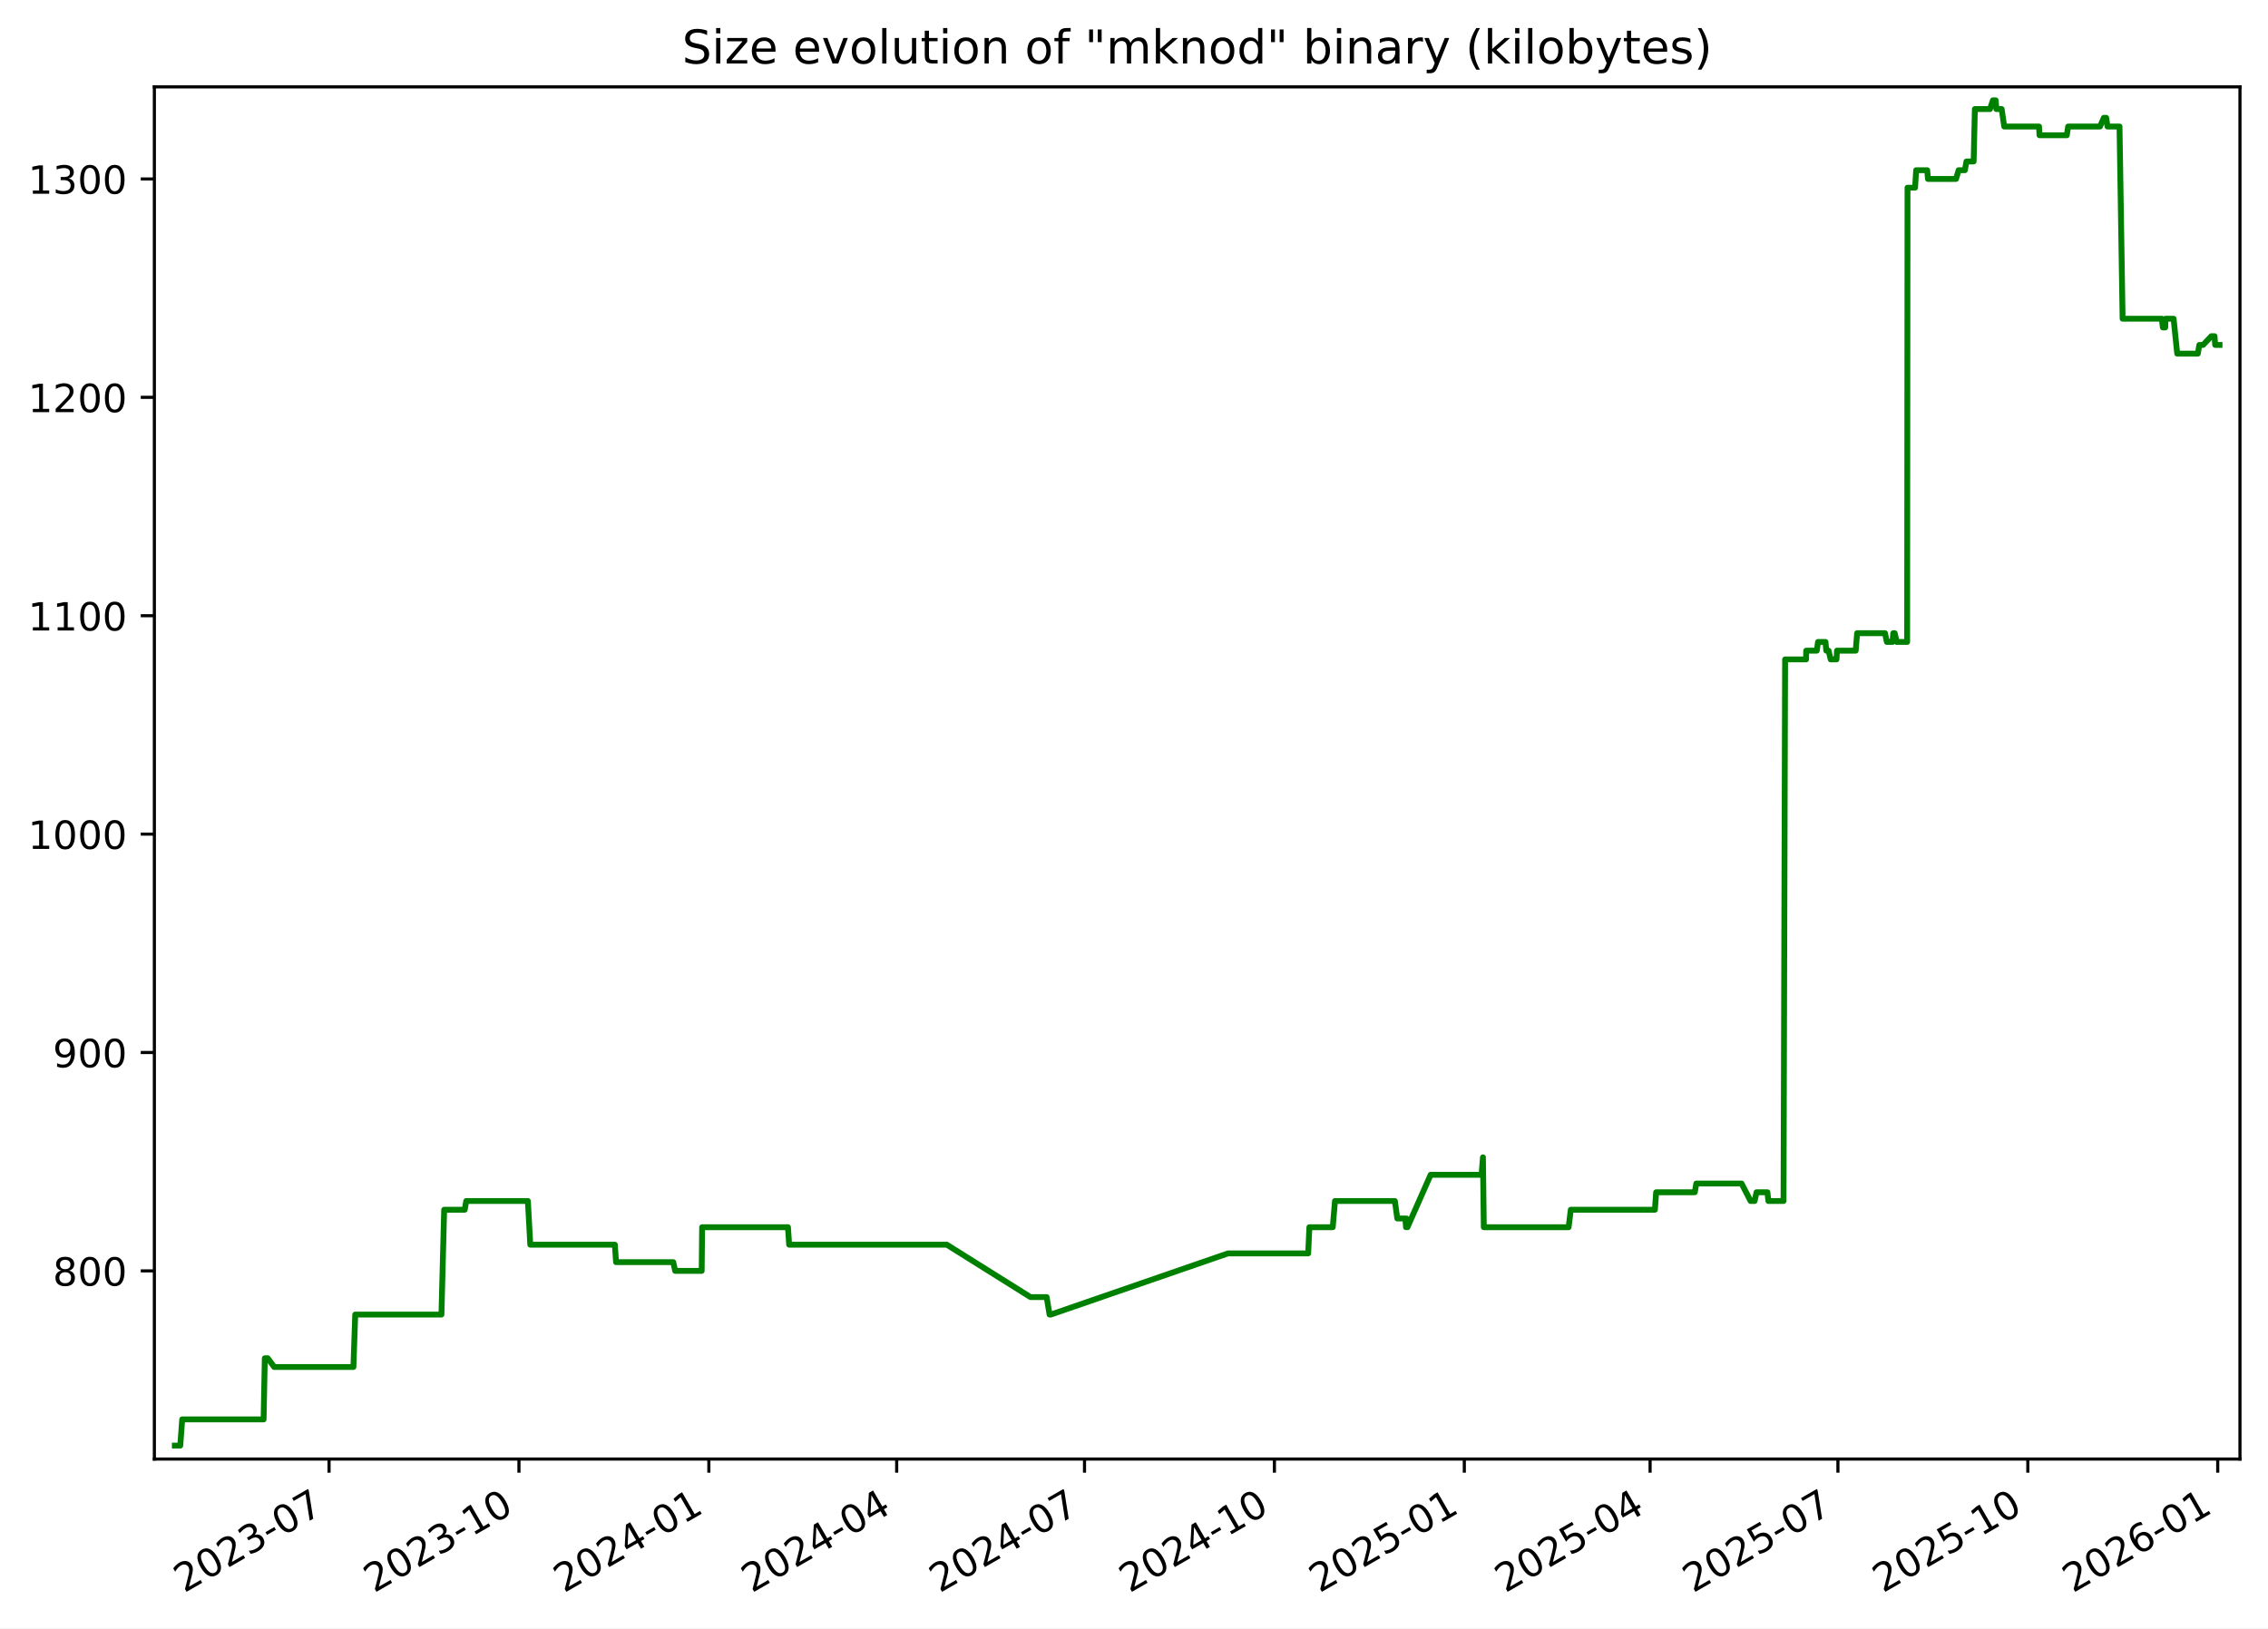
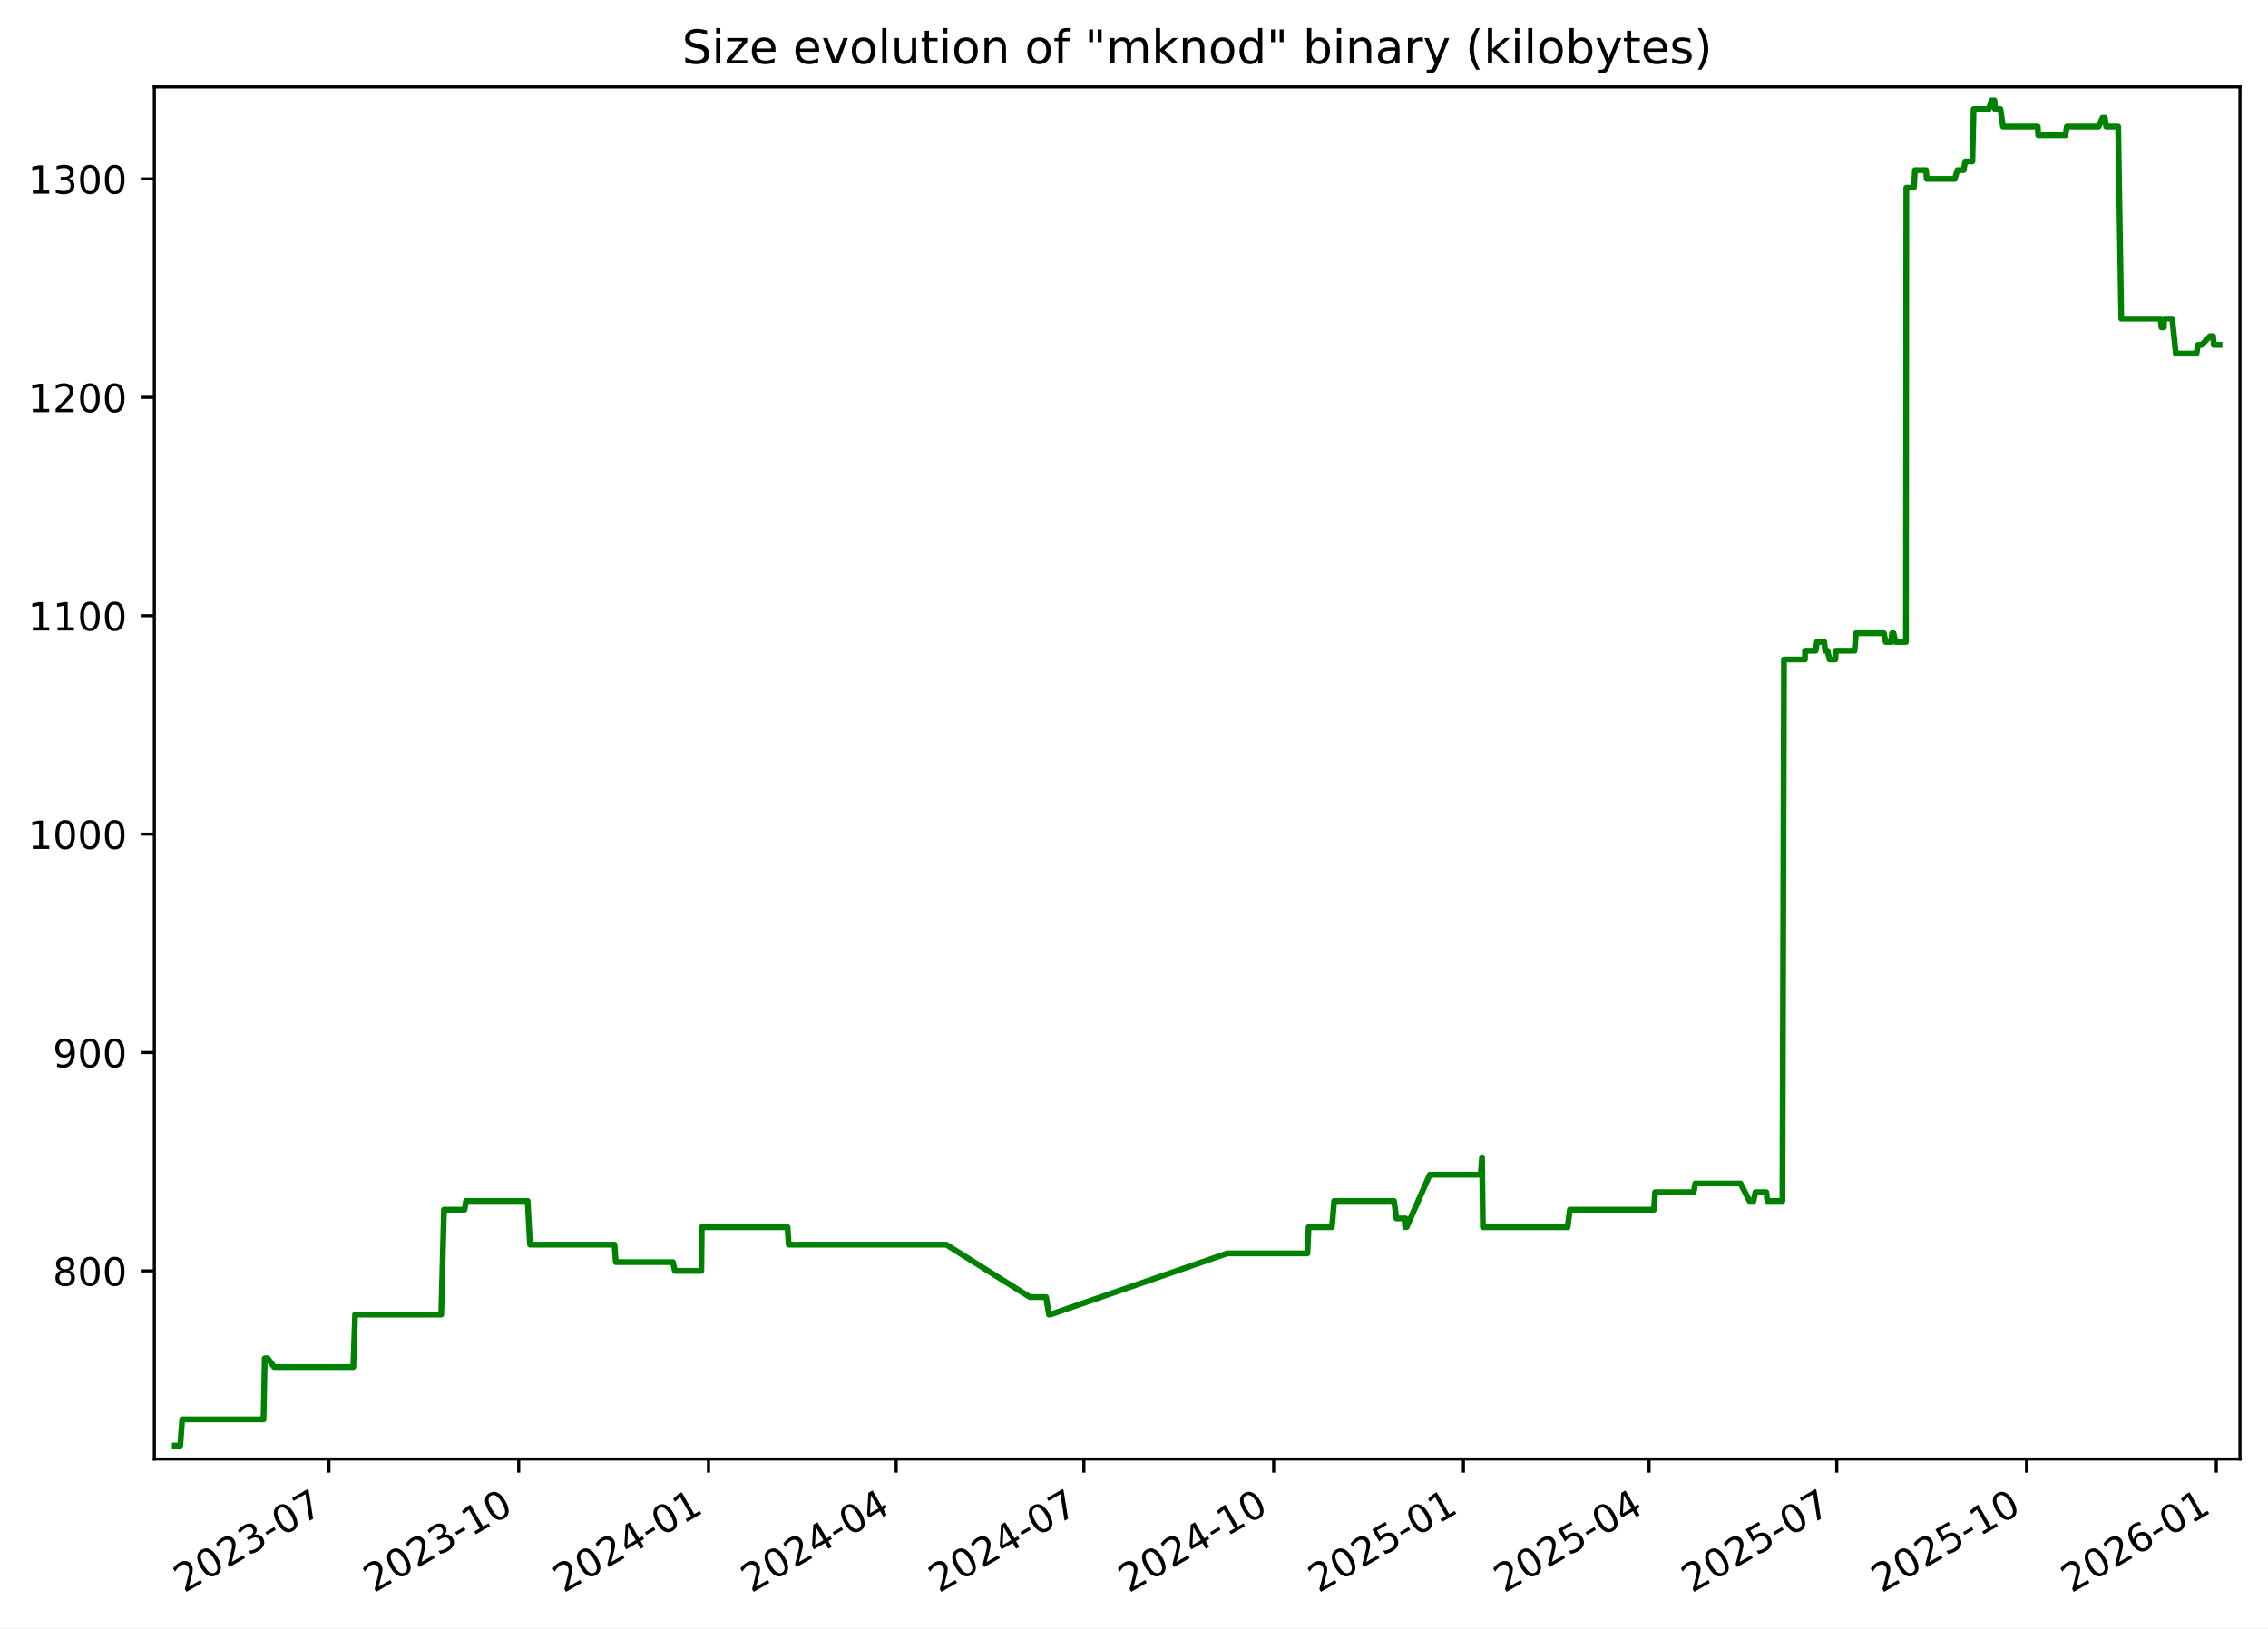
<svg xmlns="http://www.w3.org/2000/svg" xmlns:xlink="http://www.w3.org/1999/xlink" width="582.53pt" height="418.303pt" viewBox="0 0 582.53 418.303" version="1.1">
  <defs>
    <style type="text/css">*{stroke-linejoin: round; stroke-linecap: butt}</style>
  </defs>
  <g id="figure_1">
    <g id="patch_1">
      <path d="M -0 418.303  L 582.53 418.303  L 582.53 0  L -0 0  z " style="fill: #ffffff" />
    </g>
    <g id="axes_1">
      <g id="patch_2">
        <path d="M 39.65 374.83  L 575.33 374.83  L 575.33 22.318  L 39.65 22.318  z " style="fill: #ffffff" />
      </g>
      <g id="matplotlib.axis_1">
        <g id="xtick_1">
          <g id="line2d_1">
            <defs>
-               <path id="m9741b96e38" d="M 0 0  L 0 3.5  " style="stroke: #000000; stroke-width: 0.8" />
+               <path id="mfbd9d38172" d="M 0 0  L 0 3.5  " style="stroke: #000000; stroke-width: 0.8" />
            </defs>
            <g>
-               <use xlink:href="#m9741b96e38" x="84.516" y="374.83" style="stroke: #000000; stroke-width: 0.8" />
+               <use xlink:href="#mfbd9d38172" x="84.489" y="374.83" style="stroke: #000000; stroke-width: 0.8" />
            </g>
          </g>
          <g id="text_1">
-             <g transform="translate(47.29113 409.302) rotate(-30) scale(0.1 -0.1)">
+             <g transform="translate(47.26387 409.302) rotate(-30) scale(0.1 -0.1)">
              <defs>
                <path id="DejaVuSans-32" d="M 1228 531  L 3431 531  L 3431 0  L 469 0  L 469 531  Q 828 903 1448 1529  Q 2069 2156 2228 2338  Q 2531 2678 2651 2914  Q 2772 3150 2772 3378  Q 2772 3750 2511 3984  Q 2250 4219 1831 4219  Q 1534 4219 1204 4116  Q 875 4013 500 3803  L 500 4441  Q 881 4594 1212 4672  Q 1544 4750 1819 4750  Q 2544 4750 2975 4387  Q 3406 4025 3406 3419  Q 3406 3131 3298 2873  Q 3191 2616 2906 2266  Q 2828 2175 2409 1742  Q 1991 1309 1228 531  z " transform="scale(0.015625)" />
                <path id="DejaVuSans-30" d="M 2034 4250  Q 1547 4250 1301 3770  Q 1056 3291 1056 2328  Q 1056 1369 1301 889  Q 1547 409 2034 409  Q 2525 409 2770 889  Q 3016 1369 3016 2328  Q 3016 3291 2770 3770  Q 2525 4250 2034 4250  z M 2034 4750  Q 2819 4750 3233 4129  Q 3647 3509 3647 2328  Q 3647 1150 3233 529  Q 2819 -91 2034 -91  Q 1250 -91 836 529  Q 422 1150 422 2328  Q 422 3509 836 4129  Q 1250 4750 2034 4750  z " transform="scale(0.015625)" />
                <path id="DejaVuSans-33" d="M 2597 2516  Q 3050 2419 3304 2112  Q 3559 1806 3559 1356  Q 3559 666 3084 287  Q 2609 -91 1734 -91  Q 1441 -91 1130 -33  Q 819 25 488 141  L 488 750  Q 750 597 1062 519  Q 1375 441 1716 441  Q 2309 441 2620 675  Q 2931 909 2931 1356  Q 2931 1769 2642 2001  Q 2353 2234 1838 2234  L 1294 2234  L 1294 2753  L 1863 2753  Q 2328 2753 2575 2939  Q 2822 3125 2822 3475  Q 2822 3834 2567 4026  Q 2313 4219 1838 4219  Q 1578 4219 1281 4162  Q 984 4106 628 3988  L 628 4550  Q 988 4650 1302 4700  Q 1616 4750 1894 4750  Q 2613 4750 3031 4423  Q 3450 4097 3450 3541  Q 3450 3153 3228 2886  Q 3006 2619 2597 2516  z " transform="scale(0.015625)" />
                <path id="DejaVuSans-2d" d="M 313 2009  L 1997 2009  L 1997 1497  L 313 1497  L 313 2009  z " transform="scale(0.015625)" />
                <path id="DejaVuSans-37" d="M 525 4666  L 3525 4666  L 3525 4397  L 1831 0  L 1172 0  L 2766 4134  L 525 4134  L 525 4666  z " transform="scale(0.015625)" />
              </defs>
              <use xlink:href="#DejaVuSans-32" />
              <use xlink:href="#DejaVuSans-30" x="63.623" />
              <use xlink:href="#DejaVuSans-32" x="127.246" />
              <use xlink:href="#DejaVuSans-33" x="190.869" />
              <use xlink:href="#DejaVuSans-2d" x="254.492" />
              <use xlink:href="#DejaVuSans-30" x="290.576" />
              <use xlink:href="#DejaVuSans-37" x="354.199" />
            </g>
          </g>
        </g>
        <g id="xtick_2">
          <g id="line2d_2">
            <g>
-               <use xlink:href="#m9741b96e38" x="133.291" y="374.83" style="stroke: #000000; stroke-width: 0.8" />
+               <use xlink:href="#mfbd9d38172" x="133.23" y="374.83" style="stroke: #000000; stroke-width: 0.8" />
            </g>
          </g>
          <g id="text_2">
-             <g transform="translate(96.06624 409.302) rotate(-30) scale(0.1 -0.1)">
+             <g transform="translate(96.00542 409.302) rotate(-30) scale(0.1 -0.1)">
              <defs>
                <path id="DejaVuSans-31" d="M 794 531  L 1825 531  L 1825 4091  L 703 3866  L 703 4441  L 1819 4666  L 2450 4666  L 2450 531  L 3481 531  L 3481 0  L 794 0  L 794 531  z " transform="scale(0.015625)" />
              </defs>
              <use xlink:href="#DejaVuSans-32" />
              <use xlink:href="#DejaVuSans-30" x="63.623" />
              <use xlink:href="#DejaVuSans-32" x="127.246" />
              <use xlink:href="#DejaVuSans-33" x="190.869" />
              <use xlink:href="#DejaVuSans-2d" x="254.492" />
              <use xlink:href="#DejaVuSans-31" x="290.576" />
              <use xlink:href="#DejaVuSans-30" x="354.199" />
            </g>
          </g>
        </g>
        <g id="xtick_3">
          <g id="line2d_3">
            <g>
-               <use xlink:href="#m9741b96e38" x="182.066" y="374.83" style="stroke: #000000; stroke-width: 0.8" />
+               <use xlink:href="#mfbd9d38172" x="181.972" y="374.83" style="stroke: #000000; stroke-width: 0.8" />
            </g>
          </g>
          <g id="text_3">
-             <g transform="translate(144.8414 409.302) rotate(-30) scale(0.1 -0.1)">
+             <g transform="translate(144.747 409.302) rotate(-30) scale(0.1 -0.1)">
              <defs>
                <path id="DejaVuSans-34" d="M 2419 4116  L 825 1625  L 2419 1625  L 2419 4116  z M 2253 4666  L 3047 4666  L 3047 1625  L 3713 1625  L 3713 1100  L 3047 1100  L 3047 0  L 2419 0  L 2419 1100  L 313 1100  L 313 1709  L 2253 4666  z " transform="scale(0.015625)" />
              </defs>
              <use xlink:href="#DejaVuSans-32" />
              <use xlink:href="#DejaVuSans-30" x="63.623" />
              <use xlink:href="#DejaVuSans-32" x="127.246" />
              <use xlink:href="#DejaVuSans-34" x="190.869" />
              <use xlink:href="#DejaVuSans-2d" x="254.492" />
              <use xlink:href="#DejaVuSans-30" x="290.576" />
              <use xlink:href="#DejaVuSans-31" x="354.199" />
            </g>
          </g>
        </g>
        <g id="xtick_4">
          <g id="line2d_4">
            <g>
-               <use xlink:href="#m9741b96e38" x="230.311" y="374.83" style="stroke: #000000; stroke-width: 0.8" />
+               <use xlink:href="#mfbd9d38172" x="230.184" y="374.83" style="stroke: #000000; stroke-width: 0.8" />
            </g>
          </g>
          <g id="text_4">
-             <g transform="translate(193.0863 409.302) rotate(-30) scale(0.1 -0.1)">
+             <g transform="translate(192.9587 409.302) rotate(-30) scale(0.1 -0.1)">
              <use xlink:href="#DejaVuSans-32" />
              <use xlink:href="#DejaVuSans-30" x="63.623" />
              <use xlink:href="#DejaVuSans-32" x="127.246" />
              <use xlink:href="#DejaVuSans-34" x="190.869" />
              <use xlink:href="#DejaVuSans-2d" x="254.492" />
              <use xlink:href="#DejaVuSans-30" x="290.576" />
              <use xlink:href="#DejaVuSans-34" x="354.199" />
            </g>
          </g>
        </g>
        <g id="xtick_5">
          <g id="line2d_5">
            <g>
-               <use xlink:href="#m9741b96e38" x="278.556" y="374.83" style="stroke: #000000; stroke-width: 0.8" />
+               <use xlink:href="#mfbd9d38172" x="278.395" y="374.83" style="stroke: #000000; stroke-width: 0.8" />
            </g>
          </g>
          <g id="text_5">
-             <g transform="translate(241.3313 409.302) rotate(-30) scale(0.1 -0.1)">
+             <g transform="translate(241.1705 409.302) rotate(-30) scale(0.1 -0.1)">
              <use xlink:href="#DejaVuSans-32" />
              <use xlink:href="#DejaVuSans-30" x="63.623" />
              <use xlink:href="#DejaVuSans-32" x="127.246" />
              <use xlink:href="#DejaVuSans-34" x="190.869" />
              <use xlink:href="#DejaVuSans-2d" x="254.492" />
              <use xlink:href="#DejaVuSans-30" x="290.576" />
              <use xlink:href="#DejaVuSans-37" x="354.199" />
            </g>
          </g>
        </g>
        <g id="xtick_6">
          <g id="line2d_6">
            <g>
-               <use xlink:href="#m9741b96e38" x="327.331" y="374.83" style="stroke: #000000; stroke-width: 0.8" />
+               <use xlink:href="#mfbd9d38172" x="327.137" y="374.83" style="stroke: #000000; stroke-width: 0.8" />
            </g>
          </g>
          <g id="text_6">
-             <g transform="translate(290.1064 409.302) rotate(-30) scale(0.1 -0.1)">
+             <g transform="translate(289.912 409.302) rotate(-30) scale(0.1 -0.1)">
              <use xlink:href="#DejaVuSans-32" />
              <use xlink:href="#DejaVuSans-30" x="63.623" />
              <use xlink:href="#DejaVuSans-32" x="127.246" />
              <use xlink:href="#DejaVuSans-34" x="190.869" />
              <use xlink:href="#DejaVuSans-2d" x="254.492" />
              <use xlink:href="#DejaVuSans-31" x="290.576" />
              <use xlink:href="#DejaVuSans-30" x="354.199" />
            </g>
          </g>
        </g>
        <g id="xtick_7">
          <g id="line2d_7">
            <g>
-               <use xlink:href="#m9741b96e38" x="376.106" y="374.83" style="stroke: #000000; stroke-width: 0.8" />
+               <use xlink:href="#mfbd9d38172" x="375.878" y="374.83" style="stroke: #000000; stroke-width: 0.8" />
            </g>
          </g>
          <g id="text_7">
-             <g transform="translate(338.8815 409.302) rotate(-30) scale(0.1 -0.1)">
+             <g transform="translate(338.6536 409.302) rotate(-30) scale(0.1 -0.1)">
              <defs>
                <path id="DejaVuSans-35" d="M 691 4666  L 3169 4666  L 3169 4134  L 1269 4134  L 1269 2991  Q 1406 3038 1543 3061  Q 1681 3084 1819 3084  Q 2600 3084 3056 2656  Q 3513 2228 3513 1497  Q 3513 744 3044 326  Q 2575 -91 1722 -91  Q 1428 -91 1123 -41  Q 819 9 494 109  L 494 744  Q 775 591 1075 516  Q 1375 441 1709 441  Q 2250 441 2565 725  Q 2881 1009 2881 1497  Q 2881 1984 2565 2268  Q 2250 2553 1709 2553  Q 1456 2553 1204 2497  Q 953 2441 691 2322  L 691 4666  z " transform="scale(0.015625)" />
              </defs>
              <use xlink:href="#DejaVuSans-32" />
              <use xlink:href="#DejaVuSans-30" x="63.623" />
              <use xlink:href="#DejaVuSans-32" x="127.246" />
              <use xlink:href="#DejaVuSans-35" x="190.869" />
              <use xlink:href="#DejaVuSans-2d" x="254.492" />
              <use xlink:href="#DejaVuSans-30" x="290.576" />
              <use xlink:href="#DejaVuSans-31" x="354.199" />
            </g>
          </g>
        </g>
        <g id="xtick_8">
          <g id="line2d_8">
            <g>
-               <use xlink:href="#m9741b96e38" x="423.821" y="374.83" style="stroke: #000000; stroke-width: 0.8" />
+               <use xlink:href="#mfbd9d38172" x="423.56" y="374.83" style="stroke: #000000; stroke-width: 0.8" />
            </g>
          </g>
          <g id="text_8">
-             <g transform="translate(386.5963 409.302) rotate(-30) scale(0.1 -0.1)">
+             <g transform="translate(386.3355 409.302) rotate(-30) scale(0.1 -0.1)">
              <use xlink:href="#DejaVuSans-32" />
              <use xlink:href="#DejaVuSans-30" x="63.623" />
              <use xlink:href="#DejaVuSans-32" x="127.246" />
              <use xlink:href="#DejaVuSans-35" x="190.869" />
              <use xlink:href="#DejaVuSans-2d" x="254.492" />
              <use xlink:href="#DejaVuSans-30" x="290.576" />
              <use xlink:href="#DejaVuSans-34" x="354.199" />
            </g>
          </g>
        </g>
        <g id="xtick_9">
          <g id="line2d_9">
            <g>
-               <use xlink:href="#m9741b96e38" x="472.066" y="374.83" style="stroke: #000000; stroke-width: 0.8" />
+               <use xlink:href="#mfbd9d38172" x="471.772" y="374.83" style="stroke: #000000; stroke-width: 0.8" />
            </g>
          </g>
          <g id="text_9">
-             <g transform="translate(434.8412 409.302) rotate(-30) scale(0.1 -0.1)">
+             <g transform="translate(434.5473 409.302) rotate(-30) scale(0.1 -0.1)">
              <use xlink:href="#DejaVuSans-32" />
              <use xlink:href="#DejaVuSans-30" x="63.623" />
              <use xlink:href="#DejaVuSans-32" x="127.246" />
              <use xlink:href="#DejaVuSans-35" x="190.869" />
              <use xlink:href="#DejaVuSans-2d" x="254.492" />
              <use xlink:href="#DejaVuSans-30" x="290.576" />
              <use xlink:href="#DejaVuSans-37" x="354.199" />
            </g>
          </g>
        </g>
        <g id="xtick_10">
          <g id="line2d_10">
            <g>
-               <use xlink:href="#m9741b96e38" x="520.841" y="374.83" style="stroke: #000000; stroke-width: 0.8" />
+               <use xlink:href="#mfbd9d38172" x="520.514" y="374.83" style="stroke: #000000; stroke-width: 0.8" />
            </g>
          </g>
          <g id="text_10">
-             <g transform="translate(483.6164 409.302) rotate(-30) scale(0.1 -0.1)">
+             <g transform="translate(483.2888 409.302) rotate(-30) scale(0.1 -0.1)">
              <use xlink:href="#DejaVuSans-32" />
              <use xlink:href="#DejaVuSans-30" x="63.623" />
              <use xlink:href="#DejaVuSans-32" x="127.246" />
              <use xlink:href="#DejaVuSans-35" x="190.869" />
              <use xlink:href="#DejaVuSans-2d" x="254.492" />
              <use xlink:href="#DejaVuSans-31" x="290.576" />
              <use xlink:href="#DejaVuSans-30" x="354.199" />
            </g>
          </g>
        </g>
        <g id="xtick_11">
          <g id="line2d_11">
            <g>
-               <use xlink:href="#m9741b96e38" x="569.616" y="374.83" style="stroke: #000000; stroke-width: 0.8" />
+               <use xlink:href="#mfbd9d38172" x="569.255" y="374.83" style="stroke: #000000; stroke-width: 0.8" />
            </g>
          </g>
          <g id="text_11">
-             <g transform="translate(532.3915 409.302) rotate(-30) scale(0.1 -0.1)">
+             <g transform="translate(532.0304 409.302) rotate(-30) scale(0.1 -0.1)">
              <defs>
                <path id="DejaVuSans-36" d="M 2113 2584  Q 1688 2584 1439 2293  Q 1191 2003 1191 1497  Q 1191 994 1439 701  Q 1688 409 2113 409  Q 2538 409 2786 701  Q 3034 994 3034 1497  Q 3034 2003 2786 2293  Q 2538 2584 2113 2584  z M 3366 4563  L 3366 3988  Q 3128 4100 2886 4159  Q 2644 4219 2406 4219  Q 1781 4219 1451 3797  Q 1122 3375 1075 2522  Q 1259 2794 1537 2939  Q 1816 3084 2150 3084  Q 2853 3084 3261 2657  Q 3669 2231 3669 1497  Q 3669 778 3244 343  Q 2819 -91 2113 -91  Q 1303 -91 875 529  Q 447 1150 447 2328  Q 447 3434 972 4092  Q 1497 4750 2381 4750  Q 2619 4750 2861 4703  Q 3103 4656 3366 4563  z " transform="scale(0.015625)" />
              </defs>
              <use xlink:href="#DejaVuSans-32" />
              <use xlink:href="#DejaVuSans-30" x="63.623" />
              <use xlink:href="#DejaVuSans-32" x="127.246" />
              <use xlink:href="#DejaVuSans-36" x="190.869" />
              <use xlink:href="#DejaVuSans-2d" x="254.492" />
              <use xlink:href="#DejaVuSans-30" x="290.576" />
              <use xlink:href="#DejaVuSans-31" x="354.199" />
            </g>
          </g>
        </g>
      </g>
      <g id="matplotlib.axis_2">
        <g id="ytick_1">
          <g id="line2d_12">
            <defs>
-               <path id="m772fb8a74b" d="M 0 0  L -3.5 0  " style="stroke: #000000; stroke-width: 0.8" />
+               <path id="ma2cfd99098" d="M 0 0  L -3.5 0  " style="stroke: #000000; stroke-width: 0.8" />
            </defs>
            <g>
-               <use xlink:href="#m772fb8a74b" x="39.65" y="326.491" style="stroke: #000000; stroke-width: 0.8" />
+               <use xlink:href="#ma2cfd99098" x="39.65" y="326.491" style="stroke: #000000; stroke-width: 0.8" />
            </g>
          </g>
          <g id="text_12">
            <g transform="translate(13.5625 330.2902) scale(0.1 -0.1)">
              <defs>
                <path id="DejaVuSans-38" d="M 2034 2216  Q 1584 2216 1326 1975  Q 1069 1734 1069 1313  Q 1069 891 1326 650  Q 1584 409 2034 409  Q 2484 409 2743 651  Q 3003 894 3003 1313  Q 3003 1734 2745 1975  Q 2488 2216 2034 2216  z M 1403 2484  Q 997 2584 770 2862  Q 544 3141 544 3541  Q 544 4100 942 4425  Q 1341 4750 2034 4750  Q 2731 4750 3128 4425  Q 3525 4100 3525 3541  Q 3525 3141 3298 2862  Q 3072 2584 2669 2484  Q 3125 2378 3379 2068  Q 3634 1759 3634 1313  Q 3634 634 3220 271  Q 2806 -91 2034 -91  Q 1263 -91 848 271  Q 434 634 434 1313  Q 434 1759 690 2068  Q 947 2378 1403 2484  z M 1172 3481  Q 1172 3119 1398 2916  Q 1625 2713 2034 2713  Q 2441 2713 2670 2916  Q 2900 3119 2900 3481  Q 2900 3844 2670 4047  Q 2441 4250 2034 4250  Q 1625 4250 1398 4047  Q 1172 3844 1172 3481  z " transform="scale(0.015625)" />
              </defs>
              <use xlink:href="#DejaVuSans-38" />
              <use xlink:href="#DejaVuSans-30" x="63.623" />
              <use xlink:href="#DejaVuSans-30" x="127.246" />
            </g>
          </g>
        </g>
        <g id="ytick_2">
          <g id="line2d_13">
            <g>
-               <use xlink:href="#m772fb8a74b" x="39.65" y="270.387" style="stroke: #000000; stroke-width: 0.8" />
+               <use xlink:href="#ma2cfd99098" x="39.65" y="270.387" style="stroke: #000000; stroke-width: 0.8" />
            </g>
          </g>
          <g id="text_13">
            <g transform="translate(13.5625 274.1863) scale(0.1 -0.1)">
              <defs>
                <path id="DejaVuSans-39" d="M 703 97  L 703 672  Q 941 559 1184 500  Q 1428 441 1663 441  Q 2288 441 2617 861  Q 2947 1281 2994 2138  Q 2813 1869 2534 1725  Q 2256 1581 1919 1581  Q 1219 1581 811 2004  Q 403 2428 403 3163  Q 403 3881 828 4315  Q 1253 4750 1959 4750  Q 2769 4750 3195 4129  Q 3622 3509 3622 2328  Q 3622 1225 3098 567  Q 2575 -91 1691 -91  Q 1453 -91 1209 -44  Q 966 3 703 97  z M 1959 2075  Q 2384 2075 2632 2365  Q 2881 2656 2881 3163  Q 2881 3666 2632 3958  Q 2384 4250 1959 4250  Q 1534 4250 1286 3958  Q 1038 3666 1038 3163  Q 1038 2656 1286 2365  Q 1534 2075 1959 2075  z " transform="scale(0.015625)" />
              </defs>
              <use xlink:href="#DejaVuSans-39" />
              <use xlink:href="#DejaVuSans-30" x="63.623" />
              <use xlink:href="#DejaVuSans-30" x="127.246" />
            </g>
          </g>
        </g>
        <g id="ytick_3">
          <g id="line2d_14">
            <g>
-               <use xlink:href="#m772fb8a74b" x="39.65" y="214.283" style="stroke: #000000; stroke-width: 0.8" />
+               <use xlink:href="#ma2cfd99098" x="39.65" y="214.283" style="stroke: #000000; stroke-width: 0.8" />
            </g>
          </g>
          <g id="text_14">
            <g transform="translate(7.2 218.0824) scale(0.1 -0.1)">
              <use xlink:href="#DejaVuSans-31" />
              <use xlink:href="#DejaVuSans-30" x="63.623" />
              <use xlink:href="#DejaVuSans-30" x="127.246" />
              <use xlink:href="#DejaVuSans-30" x="190.869" />
            </g>
          </g>
        </g>
        <g id="ytick_4">
          <g id="line2d_15">
            <g>
-               <use xlink:href="#m772fb8a74b" x="39.65" y="158.179" style="stroke: #000000; stroke-width: 0.8" />
+               <use xlink:href="#ma2cfd99098" x="39.65" y="158.179" style="stroke: #000000; stroke-width: 0.8" />
            </g>
          </g>
          <g id="text_15">
            <g transform="translate(7.2 161.9785) scale(0.1 -0.1)">
              <use xlink:href="#DejaVuSans-31" />
              <use xlink:href="#DejaVuSans-31" x="63.623" />
              <use xlink:href="#DejaVuSans-30" x="127.246" />
              <use xlink:href="#DejaVuSans-30" x="190.869" />
            </g>
          </g>
        </g>
        <g id="ytick_5">
          <g id="line2d_16">
            <g>
-               <use xlink:href="#m772fb8a74b" x="39.65" y="102.075" style="stroke: #000000; stroke-width: 0.8" />
+               <use xlink:href="#ma2cfd99098" x="39.65" y="102.075" style="stroke: #000000; stroke-width: 0.8" />
            </g>
          </g>
          <g id="text_16">
            <g transform="translate(7.2 105.8746) scale(0.1 -0.1)">
              <use xlink:href="#DejaVuSans-31" />
              <use xlink:href="#DejaVuSans-32" x="63.623" />
              <use xlink:href="#DejaVuSans-30" x="127.246" />
              <use xlink:href="#DejaVuSans-30" x="190.869" />
            </g>
          </g>
        </g>
        <g id="ytick_6">
          <g id="line2d_17">
            <g>
-               <use xlink:href="#m772fb8a74b" x="39.65" y="45.972" style="stroke: #000000; stroke-width: 0.8" />
+               <use xlink:href="#ma2cfd99098" x="39.65" y="45.972" style="stroke: #000000; stroke-width: 0.8" />
            </g>
          </g>
          <g id="text_17">
            <g transform="translate(7.2 49.77075) scale(0.1 -0.1)">
              <use xlink:href="#DejaVuSans-31" />
              <use xlink:href="#DejaVuSans-33" x="63.623" />
              <use xlink:href="#DejaVuSans-30" x="127.246" />
              <use xlink:href="#DejaVuSans-30" x="190.869" />
            </g>
          </g>
        </g>
      </g>
      <g id="line2d_18">
-         <path d="M 44.902 371.374  L 46.305 371.374  L 46.796 364.642  L 67.706 364.642  L 68.016 348.933  L 68.774 348.933  L 70.426 351.177  L 90.777 351.177  L 91.239 337.712  L 113.383 337.712  L 114.081 310.782  L 119.364 310.782  L 119.753 308.538  L 135.587 308.538  L 136.202 319.759  L 157.927 319.759  L 158.23 324.247  L 172.927 324.247  L 173.419 326.491  L 180.226 326.491  L 180.341 315.27  L 202.39 315.27  L 202.688 319.759  L 243.184 319.759  L 264.672 333.223  L 268.83 333.223  L 269.577 337.712  L 269.9 337.712  L 315.395 322.003  L 336.003 322.003  L 336.311 315.27  L 342.313 315.27  L 342.886 308.538  L 358.267 308.538  L 358.89 313.026  L 360.961 313.026  L 361.129 315.27  L 361.246 313.026  L 361.5 315.27  L 367.455 301.805  L 380.536 301.805  L 380.89 297.317  L 381.112 315.27  L 402.895 315.27  L 403.451 310.782  L 425.061 310.782  L 425.373 306.294  L 435.303 306.294  L 435.69 304.049  L 447.32 304.049  L 449.636 308.538  L 450.669 308.538  L 451.156 306.294  L 453.955 306.294  L 454.21 308.538  L 458.097 308.538  L 458.499 169.4  L 463.89 169.4  L 463.914 167.156  L 466.637 167.156  L 466.959 164.912  L 468.871 164.912  L 469.076 167.156  L 469.665 167.156  L 470.207 169.4  L 471.701 169.4  L 471.826 167.156  L 476.632 167.156  L 476.996 162.668  L 484.16 162.668  L 484.635 164.912  L 486.087 164.912  L 486.279 162.668  L 486.653 162.668  L 487.154 164.912  L 489.846 164.912  L 489.941 48.216  L 491.882 48.216  L 492.162 43.727  L 495.006 43.727  L 495.188 45.972  L 502.404 45.972  L 503.066 43.727  L 504.673 43.727  L 505.074 41.483  L 506.926 41.483  L 507.241 28.018  L 511.13 28.018  L 511.871 25.774  L 512.583 25.774  L 512.758 28.018  L 514.121 28.018  L 514.779 32.507  L 523.719 32.507  L 523.842 34.751  L 530.852 34.751  L 531.196 32.507  L 539.378 32.507  L 540.363 30.262  L 540.974 30.262  L 541.307 32.507  L 544.393 32.507  L 545.186 81.878  L 555.257 81.878  L 555.519 84.122  L 556.138 84.122  L 556.193 81.878  L 558.284 81.878  L 559.212 90.855  L 564.508 90.855  L 564.896 88.61  L 565.866 88.61  L 567.981 86.366  L 568.802 86.366  L 568.961 88.61  L 570.078 88.61  L 570.078 88.61  " clip-path="url(#p9ca8e60848)" style="fill: none; stroke: #008000; stroke-width: 1.5; stroke-linecap: square" />
+         <path d="M 44.902 371.374  L 46.304 371.374  L 46.795 364.642  L 67.69 364.642  L 68 348.933  L 68.757 348.933  L 70.409 351.177  L 90.745 351.177  L 91.207 337.712  L 113.335 337.712  L 114.033 310.782  L 119.313 310.782  L 119.702 308.538  L 135.524 308.538  L 136.139 319.759  L 157.849 319.759  L 158.152 324.247  L 172.839 324.247  L 173.33 326.491  L 180.133 326.491  L 180.248 315.27  L 202.282 315.27  L 202.579 319.759  L 243.048 319.759  L 264.521 333.223  L 268.676 333.223  L 269.423 337.712  L 269.745 337.712  L 315.208 322.003  L 335.802 322.003  L 336.111 315.27  L 342.108 315.27  L 342.681 308.538  L 358.052 308.538  L 358.674 313.026  L 360.743 313.026  L 360.912 315.27  L 361.028 313.026  L 361.282 315.27  L 367.233 301.805  L 380.305 301.805  L 380.658 297.317  L 380.881 315.27  L 402.648 315.27  L 403.205 310.782  L 424.8 310.782  L 425.112 306.294  L 435.034 306.294  L 435.421 304.049  L 447.043 304.049  L 449.358 308.538  L 450.39 308.538  L 450.877 306.294  L 453.674 306.294  L 453.928 308.538  L 457.812 308.538  L 458.214 169.4  L 463.602 169.4  L 463.626 167.156  L 466.347 167.156  L 466.669 164.912  L 468.579 164.912  L 468.784 167.156  L 469.373 167.156  L 469.914 169.4  L 471.408 169.4  L 471.532 167.156  L 476.335 167.156  L 476.699 162.668  L 483.858 162.668  L 484.333 164.912  L 485.784 164.912  L 485.975 162.668  L 486.349 162.668  L 486.849 164.912  L 489.54 164.912  L 489.635 48.216  L 491.575 48.216  L 491.854 43.727  L 494.696 43.727  L 494.878 45.972  L 502.089 45.972  L 502.75 43.727  L 504.357 43.727  L 504.758 41.483  L 506.608 41.483  L 506.923 28.018  L 510.81 28.018  L 511.55 25.774  L 512.261 25.774  L 512.436 28.018  L 513.798 28.018  L 514.455 32.507  L 523.389 32.507  L 523.513 34.751  L 530.518 34.751  L 530.861 32.507  L 539.038 32.507  L 540.022 30.262  L 540.633 30.262  L 540.965 32.507  L 544.049 32.507  L 544.842 81.878  L 554.905 81.878  L 555.167 84.122  L 555.786 84.122  L 555.841 81.878  L 557.931 81.878  L 558.858 90.855  L 564.151 90.855  L 564.538 88.61  L 565.508 88.61  L 567.621 86.366  L 568.442 86.366  L 568.601 88.61  L 570.078 88.61  L 570.078 88.61  " clip-path="url(#p635098fc6e)" style="fill: none; stroke: #008000; stroke-width: 1.5; stroke-linecap: square" />
      </g>
      <g id="patch_3">
        <path d="M 39.65 374.83  L 39.65 22.318  " style="fill: none; stroke: #000000; stroke-width: 0.8; stroke-linejoin: miter; stroke-linecap: square" />
      </g>
      <g id="patch_4">
        <path d="M 575.33 374.83  L 575.33 22.318  " style="fill: none; stroke: #000000; stroke-width: 0.8; stroke-linejoin: miter; stroke-linecap: square" />
      </g>
      <g id="patch_5">
        <path d="M 39.65 374.83  L 575.33 374.83  " style="fill: none; stroke: #000000; stroke-width: 0.8; stroke-linejoin: miter; stroke-linecap: square" />
      </g>
      <g id="patch_6">
        <path d="M 39.65 22.318  L 575.33 22.318  " style="fill: none; stroke: #000000; stroke-width: 0.8; stroke-linejoin: miter; stroke-linecap: square" />
      </g>
      <g id="text_18">
        <g transform="translate(175.1928 16.31812) scale(0.12 -0.12)">
          <defs>
            <path id="DejaVuSans-53" d="M 3425 4513  L 3425 3897  Q 3066 4069 2747 4153  Q 2428 4238 2131 4238  Q 1616 4238 1336 4038  Q 1056 3838 1056 3469  Q 1056 3159 1242 3001  Q 1428 2844 1947 2747  L 2328 2669  Q 3034 2534 3370 2195  Q 3706 1856 3706 1288  Q 3706 609 3251 259  Q 2797 -91 1919 -91  Q 1588 -91 1214 -16  Q 841 59 441 206  L 441 856  Q 825 641 1194 531  Q 1563 422 1919 422  Q 2459 422 2753 634  Q 3047 847 3047 1241  Q 3047 1584 2836 1778  Q 2625 1972 2144 2069  L 1759 2144  Q 1053 2284 737 2584  Q 422 2884 422 3419  Q 422 4038 858 4394  Q 1294 4750 2059 4750  Q 2388 4750 2728 4690  Q 3069 4631 3425 4513  z " transform="scale(0.015625)" />
            <path id="DejaVuSans-69" d="M 603 3500  L 1178 3500  L 1178 0  L 603 0  L 603 3500  z M 603 4863  L 1178 4863  L 1178 4134  L 603 4134  L 603 4863  z " transform="scale(0.015625)" />
            <path id="DejaVuSans-7a" d="M 353 3500  L 3084 3500  L 3084 2975  L 922 459  L 3084 459  L 3084 0  L 275 0  L 275 525  L 2438 3041  L 353 3041  L 353 3500  z " transform="scale(0.015625)" />
            <path id="DejaVuSans-65" d="M 3597 1894  L 3597 1613  L 953 1613  Q 991 1019 1311 708  Q 1631 397 2203 397  Q 2534 397 2845 478  Q 3156 559 3463 722  L 3463 178  Q 3153 47 2828 -22  Q 2503 -91 2169 -91  Q 1331 -91 842 396  Q 353 884 353 1716  Q 353 2575 817 3079  Q 1281 3584 2069 3584  Q 2775 3584 3186 3129  Q 3597 2675 3597 1894  z M 3022 2063  Q 3016 2534 2758 2815  Q 2500 3097 2075 3097  Q 1594 3097 1305 2825  Q 1016 2553 972 2059  L 3022 2063  z " transform="scale(0.015625)" />
            <path id="DejaVuSans-20" transform="scale(0.015625)" />
            <path id="DejaVuSans-76" d="M 191 3500  L 800 3500  L 1894 563  L 2988 3500  L 3597 3500  L 2284 0  L 1503 0  L 191 3500  z " transform="scale(0.015625)" />
            <path id="DejaVuSans-6f" d="M 1959 3097  Q 1497 3097 1228 2736  Q 959 2375 959 1747  Q 959 1119 1226 758  Q 1494 397 1959 397  Q 2419 397 2687 759  Q 2956 1122 2956 1747  Q 2956 2369 2687 2733  Q 2419 3097 1959 3097  z M 1959 3584  Q 2709 3584 3137 3096  Q 3566 2609 3566 1747  Q 3566 888 3137 398  Q 2709 -91 1959 -91  Q 1206 -91 779 398  Q 353 888 353 1747  Q 353 2609 779 3096  Q 1206 3584 1959 3584  z " transform="scale(0.015625)" />
            <path id="DejaVuSans-6c" d="M 603 4863  L 1178 4863  L 1178 0  L 603 0  L 603 4863  z " transform="scale(0.015625)" />
            <path id="DejaVuSans-75" d="M 544 1381  L 544 3500  L 1119 3500  L 1119 1403  Q 1119 906 1312 657  Q 1506 409 1894 409  Q 2359 409 2629 706  Q 2900 1003 2900 1516  L 2900 3500  L 3475 3500  L 3475 0  L 2900 0  L 2900 538  Q 2691 219 2414 64  Q 2138 -91 1772 -91  Q 1169 -91 856 284  Q 544 659 544 1381  z M 1991 3584  L 1991 3584  z " transform="scale(0.015625)" />
            <path id="DejaVuSans-74" d="M 1172 4494  L 1172 3500  L 2356 3500  L 2356 3053  L 1172 3053  L 1172 1153  Q 1172 725 1289 603  Q 1406 481 1766 481  L 2356 481  L 2356 0  L 1766 0  Q 1100 0 847 248  Q 594 497 594 1153  L 594 3053  L 172 3053  L 172 3500  L 594 3500  L 594 4494  L 1172 4494  z " transform="scale(0.015625)" />
            <path id="DejaVuSans-6e" d="M 3513 2113  L 3513 0  L 2938 0  L 2938 2094  Q 2938 2591 2744 2837  Q 2550 3084 2163 3084  Q 1697 3084 1428 2787  Q 1159 2491 1159 1978  L 1159 0  L 581 0  L 581 3500  L 1159 3500  L 1159 2956  Q 1366 3272 1645 3428  Q 1925 3584 2291 3584  Q 2894 3584 3203 3211  Q 3513 2838 3513 2113  z " transform="scale(0.015625)" />
            <path id="DejaVuSans-66" d="M 2375 4863  L 2375 4384  L 1825 4384  Q 1516 4384 1395 4259  Q 1275 4134 1275 3809  L 1275 3500  L 2222 3500  L 2222 3053  L 1275 3053  L 1275 0  L 697 0  L 697 3053  L 147 3053  L 147 3500  L 697 3500  L 697 3744  Q 697 4328 969 4595  Q 1241 4863 1831 4863  L 2375 4863  z " transform="scale(0.015625)" />
            <path id="DejaVuSans-22" d="M 1147 4666  L 1147 2931  L 616 2931  L 616 4666  L 1147 4666  z M 2328 4666  L 2328 2931  L 1797 2931  L 1797 4666  L 2328 4666  z " transform="scale(0.015625)" />
            <path id="DejaVuSans-6d" d="M 3328 2828  Q 3544 3216 3844 3400  Q 4144 3584 4550 3584  Q 5097 3584 5394 3201  Q 5691 2819 5691 2113  L 5691 0  L 5113 0  L 5113 2094  Q 5113 2597 4934 2840  Q 4756 3084 4391 3084  Q 3944 3084 3684 2787  Q 3425 2491 3425 1978  L 3425 0  L 2847 0  L 2847 2094  Q 2847 2600 2669 2842  Q 2491 3084 2119 3084  Q 1678 3084 1418 2786  Q 1159 2488 1159 1978  L 1159 0  L 581 0  L 581 3500  L 1159 3500  L 1159 2956  Q 1356 3278 1631 3431  Q 1906 3584 2284 3584  Q 2666 3584 2933 3390  Q 3200 3197 3328 2828  z " transform="scale(0.015625)" />
            <path id="DejaVuSans-6b" d="M 581 4863  L 1159 4863  L 1159 1991  L 2875 3500  L 3609 3500  L 1753 1863  L 3688 0  L 2938 0  L 1159 1709  L 1159 0  L 581 0  L 581 4863  z " transform="scale(0.015625)" />
            <path id="DejaVuSans-64" d="M 2906 2969  L 2906 4863  L 3481 4863  L 3481 0  L 2906 0  L 2906 525  Q 2725 213 2448 61  Q 2172 -91 1784 -91  Q 1150 -91 751 415  Q 353 922 353 1747  Q 353 2572 751 3078  Q 1150 3584 1784 3584  Q 2172 3584 2448 3432  Q 2725 3281 2906 2969  z M 947 1747  Q 947 1113 1208 752  Q 1469 391 1925 391  Q 2381 391 2643 752  Q 2906 1113 2906 1747  Q 2906 2381 2643 2742  Q 2381 3103 1925 3103  Q 1469 3103 1208 2742  Q 947 2381 947 1747  z " transform="scale(0.015625)" />
            <path id="DejaVuSans-62" d="M 3116 1747  Q 3116 2381 2855 2742  Q 2594 3103 2138 3103  Q 1681 3103 1420 2742  Q 1159 2381 1159 1747  Q 1159 1113 1420 752  Q 1681 391 2138 391  Q 2594 391 2855 752  Q 3116 1113 3116 1747  z M 1159 2969  Q 1341 3281 1617 3432  Q 1894 3584 2278 3584  Q 2916 3584 3314 3078  Q 3713 2572 3713 1747  Q 3713 922 3314 415  Q 2916 -91 2278 -91  Q 1894 -91 1617 61  Q 1341 213 1159 525  L 1159 0  L 581 0  L 581 4863  L 1159 4863  L 1159 2969  z " transform="scale(0.015625)" />
            <path id="DejaVuSans-61" d="M 2194 1759  Q 1497 1759 1228 1600  Q 959 1441 959 1056  Q 959 750 1161 570  Q 1363 391 1709 391  Q 2188 391 2477 730  Q 2766 1069 2766 1631  L 2766 1759  L 2194 1759  z M 3341 1997  L 3341 0  L 2766 0  L 2766 531  Q 2569 213 2275 61  Q 1981 -91 1556 -91  Q 1019 -91 701 211  Q 384 513 384 1019  Q 384 1609 779 1909  Q 1175 2209 1959 2209  L 2766 2209  L 2766 2266  Q 2766 2663 2505 2880  Q 2244 3097 1772 3097  Q 1472 3097 1187 3025  Q 903 2953 641 2809  L 641 3341  Q 956 3463 1253 3523  Q 1550 3584 1831 3584  Q 2591 3584 2966 3190  Q 3341 2797 3341 1997  z " transform="scale(0.015625)" />
            <path id="DejaVuSans-72" d="M 2631 2963  Q 2534 3019 2420 3045  Q 2306 3072 2169 3072  Q 1681 3072 1420 2755  Q 1159 2438 1159 1844  L 1159 0  L 581 0  L 581 3500  L 1159 3500  L 1159 2956  Q 1341 3275 1631 3429  Q 1922 3584 2338 3584  Q 2397 3584 2469 3576  Q 2541 3569 2628 3553  L 2631 2963  z " transform="scale(0.015625)" />
            <path id="DejaVuSans-79" d="M 2059 -325  Q 1816 -950 1584 -1140  Q 1353 -1331 966 -1331  L 506 -1331  L 506 -850  L 844 -850  Q 1081 -850 1212 -737  Q 1344 -625 1503 -206  L 1606 56  L 191 3500  L 800 3500  L 1894 763  L 2988 3500  L 3597 3500  L 2059 -325  z " transform="scale(0.015625)" />
            <path id="DejaVuSans-28" d="M 1984 4856  Q 1566 4138 1362 3434  Q 1159 2731 1159 2009  Q 1159 1288 1364 580  Q 1569 -128 1984 -844  L 1484 -844  Q 1016 -109 783 600  Q 550 1309 550 2009  Q 550 2706 781 3412  Q 1013 4119 1484 4856  L 1984 4856  z " transform="scale(0.015625)" />
            <path id="DejaVuSans-73" d="M 2834 3397  L 2834 2853  Q 2591 2978 2328 3040  Q 2066 3103 1784 3103  Q 1356 3103 1142 2972  Q 928 2841 928 2578  Q 928 2378 1081 2264  Q 1234 2150 1697 2047  L 1894 2003  Q 2506 1872 2764 1633  Q 3022 1394 3022 966  Q 3022 478 2636 193  Q 2250 -91 1575 -91  Q 1294 -91 989 -36  Q 684 19 347 128  L 347 722  Q 666 556 975 473  Q 1284 391 1588 391  Q 1994 391 2212 530  Q 2431 669 2431 922  Q 2431 1156 2273 1281  Q 2116 1406 1581 1522  L 1381 1569  Q 847 1681 609 1914  Q 372 2147 372 2553  Q 372 3047 722 3315  Q 1072 3584 1716 3584  Q 2034 3584 2315 3537  Q 2597 3491 2834 3397  z " transform="scale(0.015625)" />
            <path id="DejaVuSans-29" d="M 513 4856  L 1013 4856  Q 1481 4119 1714 3412  Q 1947 2706 1947 2009  Q 1947 1309 1714 600  Q 1481 -109 1013 -844  L 513 -844  Q 928 -128 1133 580  Q 1338 1288 1338 2009  Q 1338 2731 1133 3434  Q 928 4138 513 4856  z " transform="scale(0.015625)" />
          </defs>
          <use xlink:href="#DejaVuSans-53" />
          <use xlink:href="#DejaVuSans-69" x="63.477" />
          <use xlink:href="#DejaVuSans-7a" x="91.26" />
          <use xlink:href="#DejaVuSans-65" x="143.75" />
          <use xlink:href="#DejaVuSans-20" x="205.273" />
          <use xlink:href="#DejaVuSans-65" x="237.061" />
          <use xlink:href="#DejaVuSans-76" x="298.584" />
          <use xlink:href="#DejaVuSans-6f" x="357.764" />
          <use xlink:href="#DejaVuSans-6c" x="418.945" />
          <use xlink:href="#DejaVuSans-75" x="446.729" />
          <use xlink:href="#DejaVuSans-74" x="510.107" />
          <use xlink:href="#DejaVuSans-69" x="549.316" />
          <use xlink:href="#DejaVuSans-6f" x="577.1" />
          <use xlink:href="#DejaVuSans-6e" x="638.281" />
          <use xlink:href="#DejaVuSans-20" x="701.66" />
          <use xlink:href="#DejaVuSans-6f" x="733.447" />
          <use xlink:href="#DejaVuSans-66" x="794.629" />
          <use xlink:href="#DejaVuSans-20" x="829.834" />
          <use xlink:href="#DejaVuSans-22" x="861.621" />
          <use xlink:href="#DejaVuSans-6d" x="907.617" />
          <use xlink:href="#DejaVuSans-6b" x="1005.029" />
          <use xlink:href="#DejaVuSans-6e" x="1062.939" />
          <use xlink:href="#DejaVuSans-6f" x="1126.318" />
          <use xlink:href="#DejaVuSans-64" x="1187.5" />
          <use xlink:href="#DejaVuSans-22" x="1250.977" />
          <use xlink:href="#DejaVuSans-20" x="1296.973" />
          <use xlink:href="#DejaVuSans-62" x="1328.76" />
          <use xlink:href="#DejaVuSans-69" x="1392.236" />
          <use xlink:href="#DejaVuSans-6e" x="1420.02" />
          <use xlink:href="#DejaVuSans-61" x="1483.398" />
          <use xlink:href="#DejaVuSans-72" x="1544.678" />
          <use xlink:href="#DejaVuSans-79" x="1585.791" />
          <use xlink:href="#DejaVuSans-20" x="1644.971" />
          <use xlink:href="#DejaVuSans-28" x="1676.758" />
          <use xlink:href="#DejaVuSans-6b" x="1715.771" />
          <use xlink:href="#DejaVuSans-69" x="1773.682" />
          <use xlink:href="#DejaVuSans-6c" x="1801.465" />
          <use xlink:href="#DejaVuSans-6f" x="1829.248" />
          <use xlink:href="#DejaVuSans-62" x="1890.43" />
          <use xlink:href="#DejaVuSans-79" x="1953.906" />
          <use xlink:href="#DejaVuSans-74" x="2013.086" />
          <use xlink:href="#DejaVuSans-65" x="2052.295" />
          <use xlink:href="#DejaVuSans-73" x="2113.818" />
          <use xlink:href="#DejaVuSans-29" x="2165.918" />
        </g>
      </g>
    </g>
  </g>
  <defs>
-     <clipPath id="p9ca8e60848">
+     <clipPath id="p635098fc6e">
      <rect x="39.65" y="22.318" width="535.68" height="352.512" />
    </clipPath>
  </defs>
</svg>
